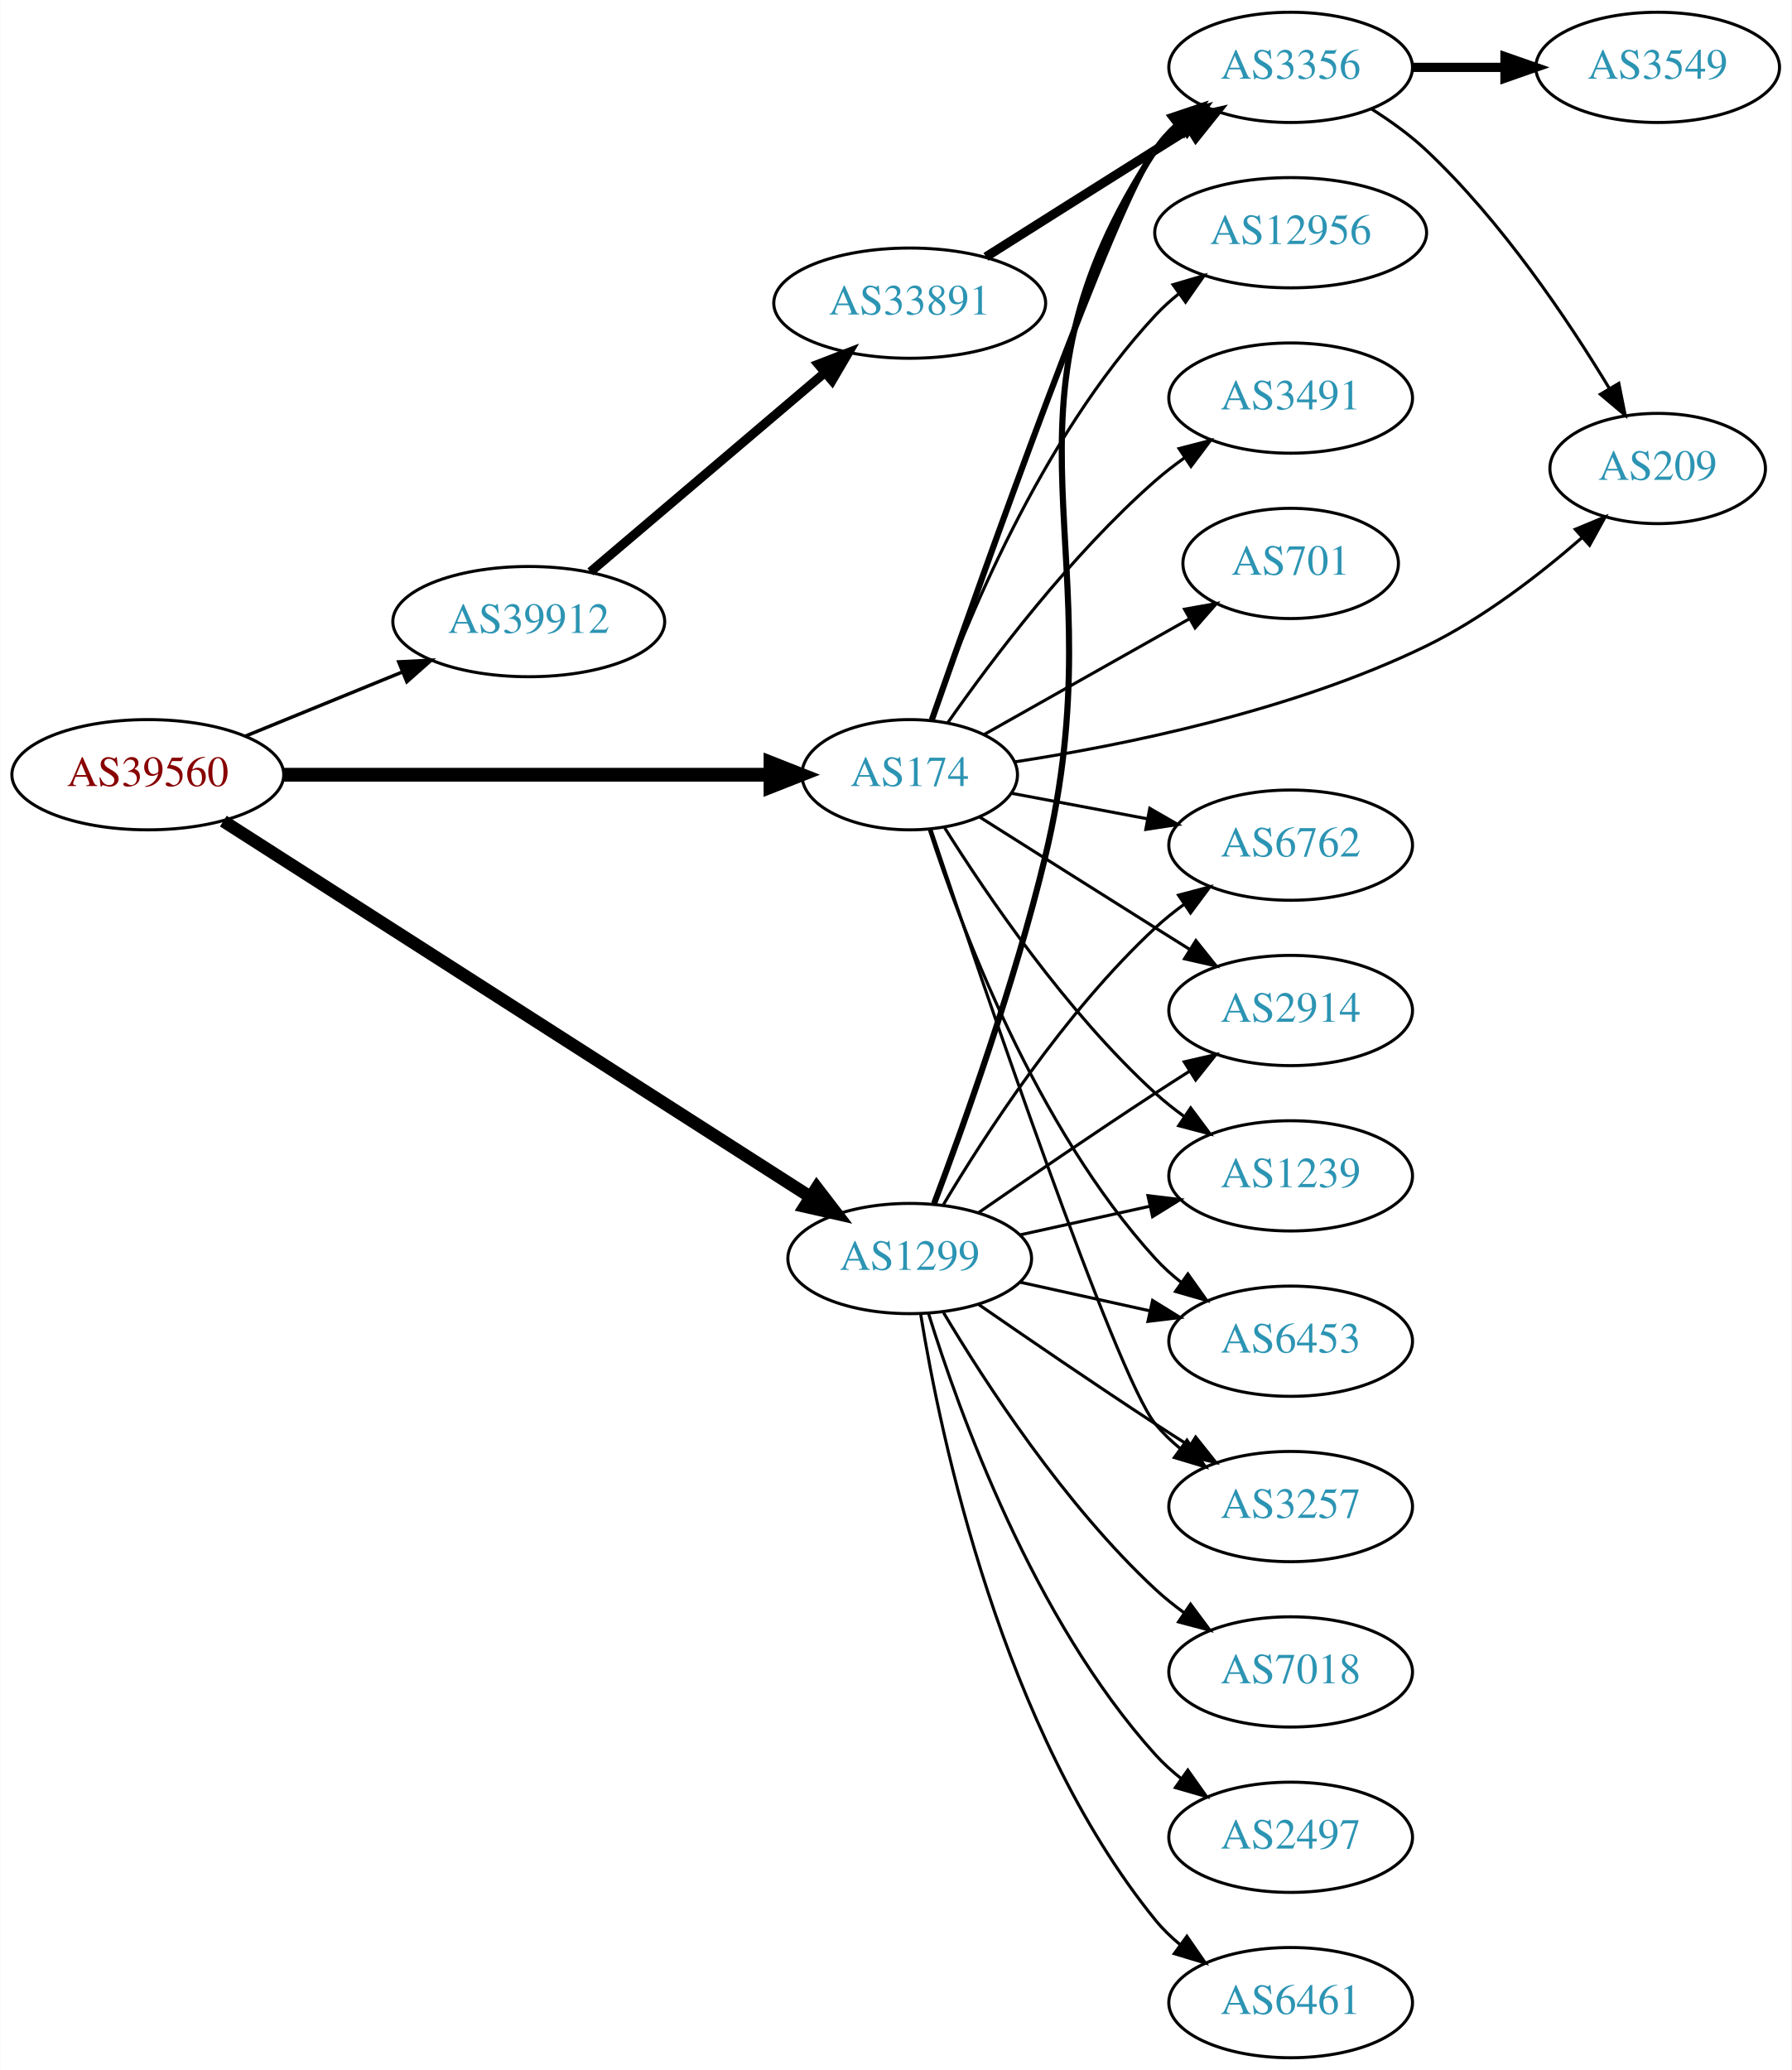
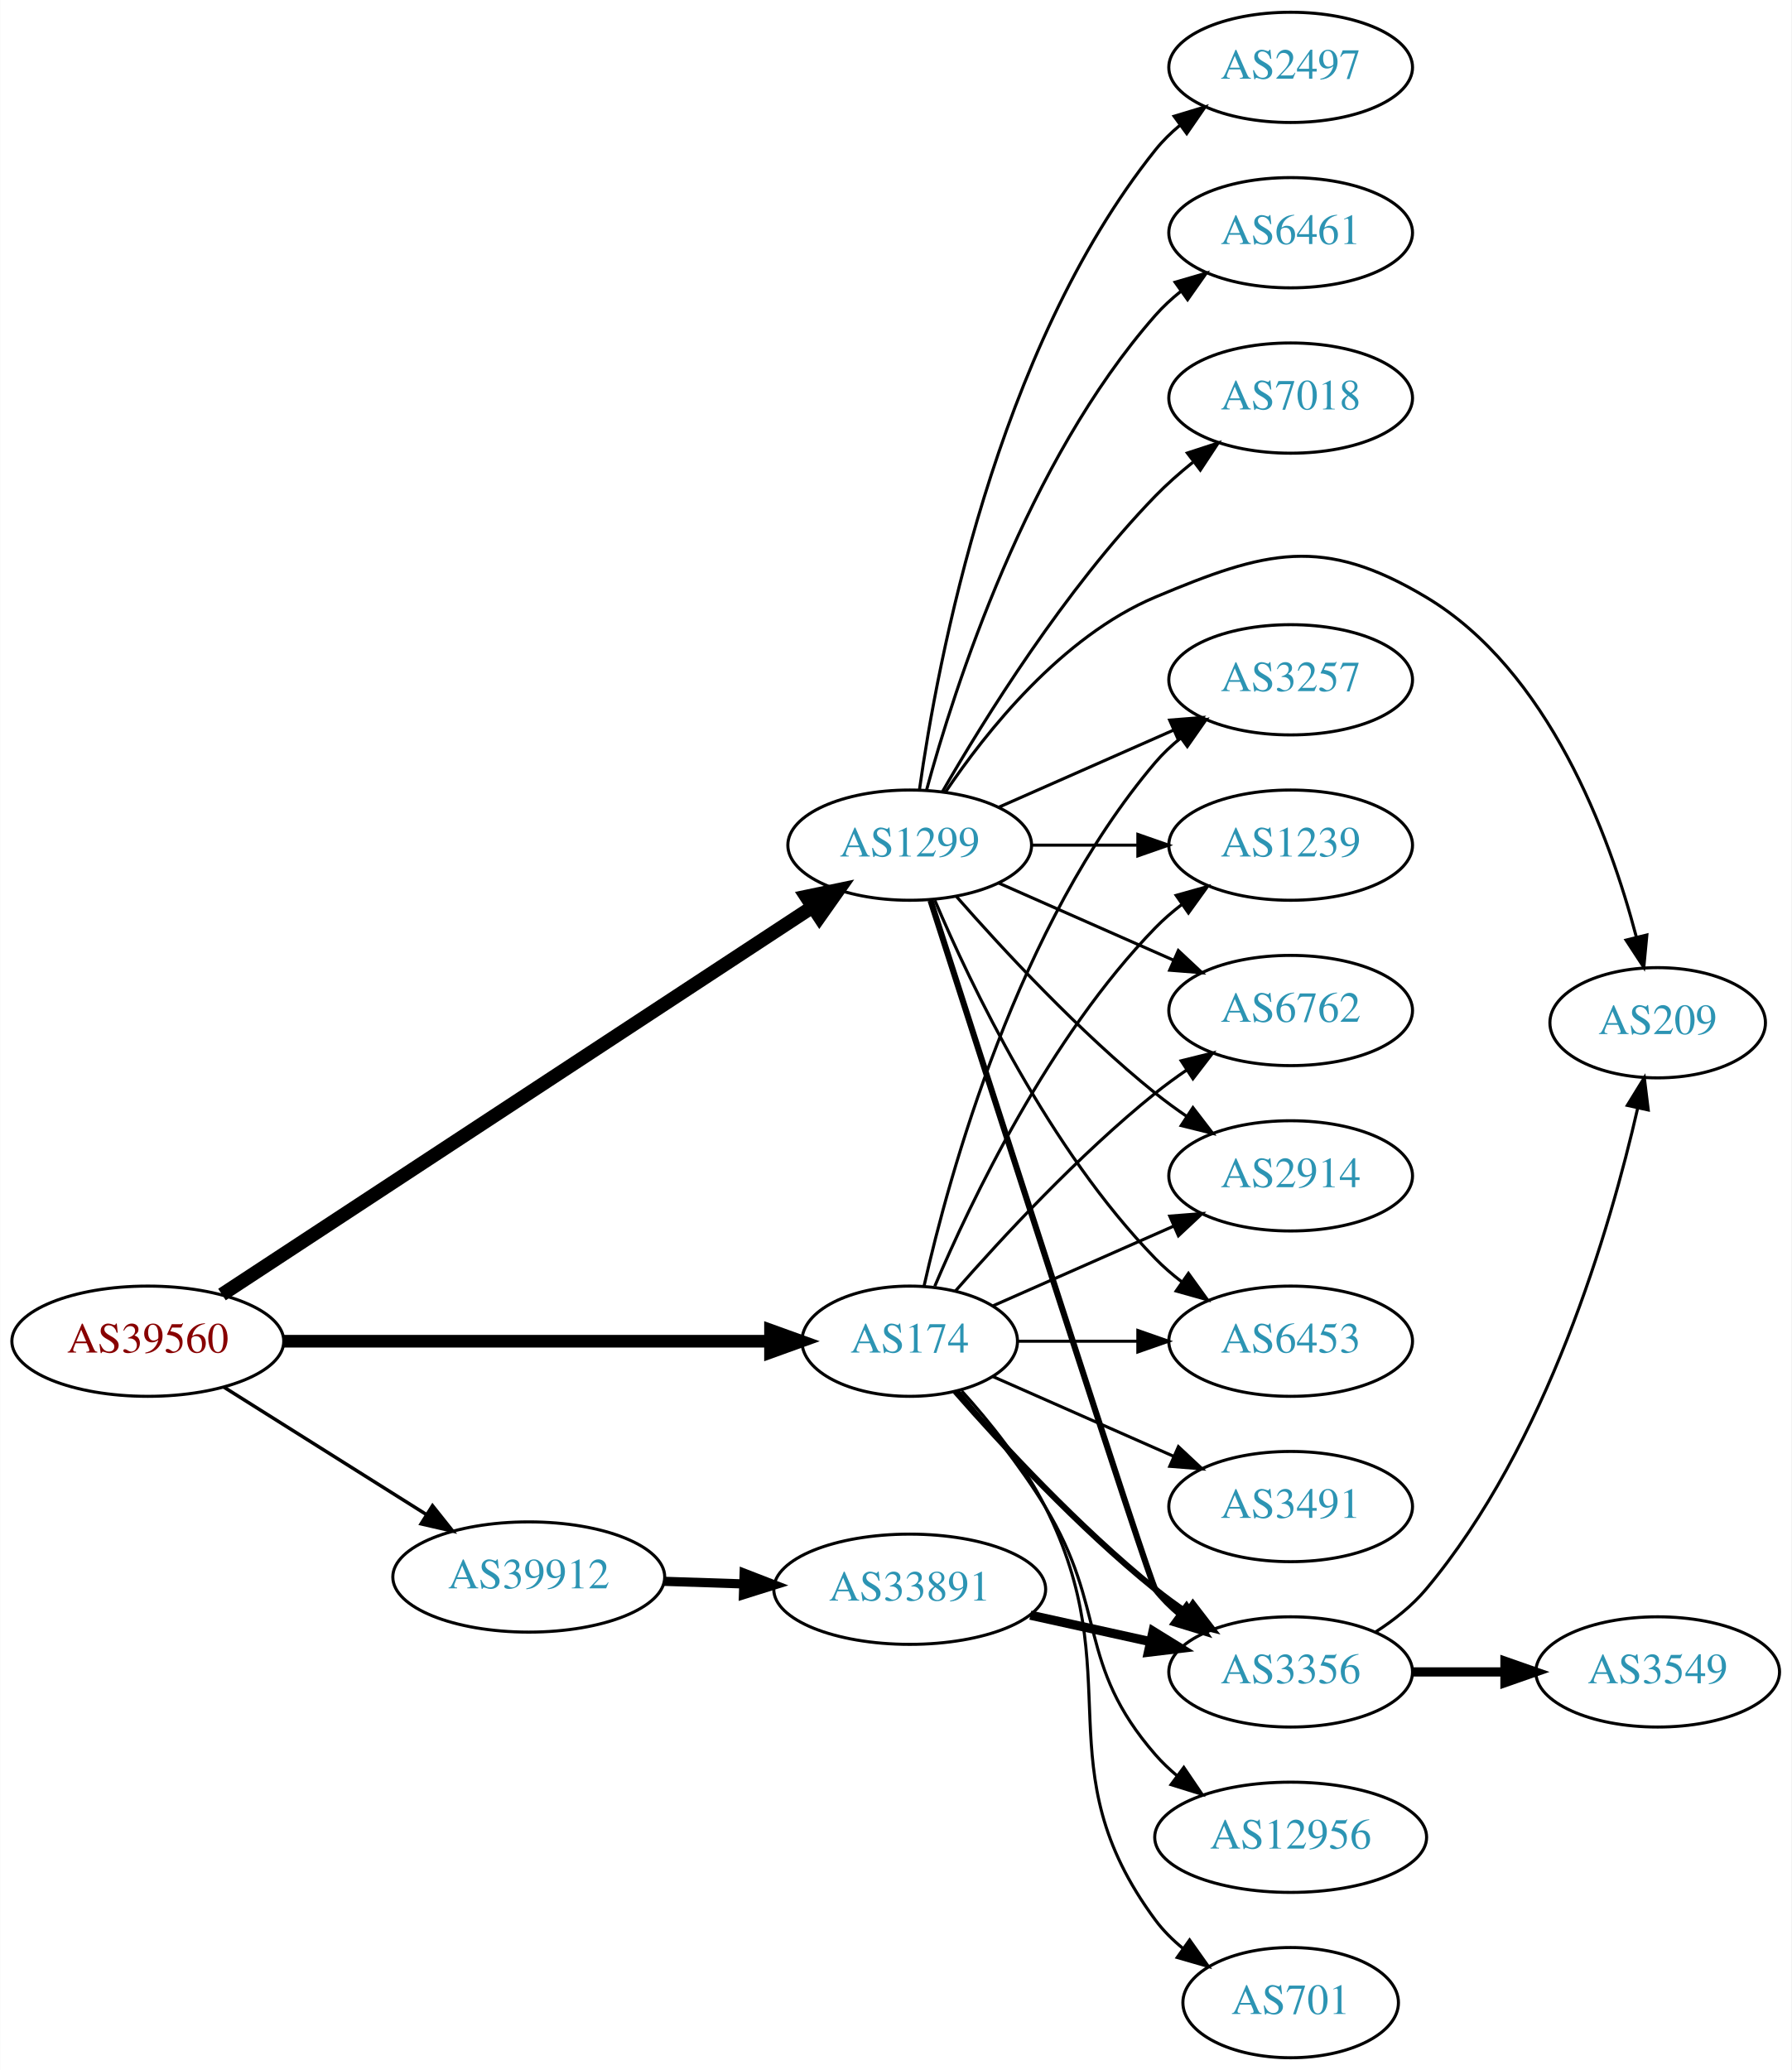
<svg xmlns="http://www.w3.org/2000/svg" xmlns:xlink="http://www.w3.org/1999/xlink" width="585pt" height="676pt" viewBox="0.00 0.00 584.86 676.00">
  <g id="graph0" class="graph" transform="scale(1 1) rotate(0) translate(4 672)">
    <polygon fill="white" stroke="none" points="-4,4 -4,-672 580.862,-672 580.862,4 -4,4" />
    <g id="node1" class="node">
      <g id="a_node1">
        <a xlink:href="/asn/39560" xlink:title="AS39560 ~ KT-NET Communications GmbH [AT]">
-           <ellipse fill="#ffffff" stroke="black" cx="44.196" cy="-419" rx="44.393" ry="18" />
-           <text text-anchor="middle" x="44.196" y="-415.3" font-family="Times,serif" font-size="14.00" fill="#880000">AS39560</text>
+           <ellipse fill="#ffffff" stroke="black" cx="44.196" cy="-234" rx="44.393" ry="18" />
+           <text text-anchor="middle" x="44.196" y="-230.3" font-family="Times,serif" font-size="14.00" fill="#880000">AS39560</text>
        </a>
      </g>
    </g>
    <g id="node2" class="node">
      <g id="a_node2">
        <a xlink:href="/asn/174" xlink:title="AS174 ~ Cogent Communications [US]">
-           <ellipse fill="#ffffff" stroke="black" cx="292.98" cy="-419" rx="35.194" ry="18" />
-           <text text-anchor="middle" x="292.98" y="-415.3" font-family="Times,serif" font-size="14.00" fill="#2c94b3">AS174</text>
+           <ellipse fill="#ffffff" stroke="black" cx="292.98" cy="-234" rx="35.194" ry="18" />
+           <text text-anchor="middle" x="292.98" y="-230.3" font-family="Times,serif" font-size="14.00" fill="#2c94b3">AS174</text>
        </a>
      </g>
    </g>
    <g id="edge1" class="edge">
-       <path fill="none" stroke="black" stroke-width="4.5" d="M88.465,-419C133.095,-419 202.361,-419 247.449,-419" />
-       <polygon fill="black" stroke="black" stroke-width="4.5" points="247.522,-422.938 257.522,-419 247.522,-415.063 247.522,-422.938" />
+       <path fill="none" stroke="black" stroke-width="4.125" d="M88.465,-234C133.095,-234 202.361,-234 247.449,-234" />
+       <polygon fill="black" stroke="black" stroke-width="4.125" points="247.522,-237.609 257.522,-234 247.522,-230.391 247.522,-237.609" />
    </g>
    <g id="node3" class="node">
      <g id="a_node3">
        <a xlink:href="/asn/1299" xlink:title="AS1299 ~ Telia Carrier [EU]">
-           <ellipse fill="#ffffff" stroke="black" cx="292.98" cy="-261" rx="39.794" ry="18" />
-           <text text-anchor="middle" x="292.98" y="-257.3" font-family="Times,serif" font-size="14.00" fill="#2c94b3">AS1299</text>
+           <ellipse fill="#ffffff" stroke="black" cx="292.98" cy="-396" rx="39.794" ry="18" />
+           <text text-anchor="middle" x="292.98" y="-392.3" font-family="Times,serif" font-size="14.00" fill="#2c94b3">AS1299</text>
        </a>
      </g>
    </g>
    <g id="edge2" class="edge">
-       <path fill="none" stroke="black" stroke-width="4.125" d="M68.859,-403.85C113.585,-375.215 210.527,-313.15 260.614,-281.082" />
-       <polygon fill="black" stroke="black" stroke-width="4.125" points="262.632,-284.076 269.108,-275.644 258.74,-277.996 262.632,-284.076" />
+       <path fill="none" stroke="black" stroke-width="4.5" d="M68.413,-249.241C113.123,-278.591 211.172,-342.954 261.24,-375.82" />
+       <polygon fill="black" stroke="black" stroke-width="4.5" points="259.197,-379.189 269.717,-381.385 263.518,-372.606 259.197,-379.189" />
    </g>
    <g id="node4" class="node">
      <g id="a_node4">
        <a xlink:href="/asn/39912" xlink:title="AS39912 ~ oja.at GmbH [AT]">
-           <ellipse fill="#ffffff" stroke="black" cx="168.588" cy="-469" rx="44.393" ry="18" />
-           <text text-anchor="middle" x="168.588" y="-465.3" font-family="Times,serif" font-size="14.00" fill="#2c94b3">AS39912</text>
+           <ellipse fill="#ffffff" stroke="black" cx="168.588" cy="-157" rx="44.393" ry="18" />
+           <text text-anchor="middle" x="168.588" y="-153.3" font-family="Times,serif" font-size="14.00" fill="#2c94b3">AS39912</text>
        </a>
      </g>
    </g>
    <g id="edge3" class="edge">
-       <path fill="none" stroke="black" stroke-width="1.125" d="M76.081,-431.617C91.591,-437.953 110.576,-445.709 127.225,-452.511" />
-       <polygon fill="black" stroke="black" stroke-width="1.125" points="126.132,-455.845 136.713,-456.387 128.78,-449.365 126.132,-455.845" />
+       <path fill="none" stroke="black" stroke-width="1.125" d="M69.085,-218.971C87.955,-207.099 114.478,-190.413 135.249,-177.345" />
+       <polygon fill="black" stroke="black" stroke-width="1.125" points="137.159,-180.279 143.76,-171.991 133.431,-174.354 137.159,-180.279" />
    </g>
    <g id="node5" class="node">
      <g id="a_node5">
-         <a xlink:href="/asn/6762" xlink:title="AS6762 ~ TELECOM ITALIA SPARKLE S.p.A. [IT]">
-           <ellipse fill="#ffffff" stroke="black" cx="417.373" cy="-396" rx="39.794" ry="18" />
-           <text text-anchor="middle" x="417.373" y="-392.3" font-family="Times,serif" font-size="14.00" fill="#2c94b3">AS6762</text>
+         <a xlink:href="/asn/3257" xlink:title="AS3257 ~ GTT [DE]">
+           <ellipse fill="#ffffff" stroke="black" cx="417.373" cy="-450" rx="39.794" ry="18" />
+           <text text-anchor="middle" x="417.373" y="-446.3" font-family="Times,serif" font-size="14.00" fill="#2c94b3">AS3257</text>
        </a>
      </g>
    </g>
    <g id="edge4" class="edge">
-       <path fill="none" stroke="black" d="M326.137,-412.957C339.718,-410.405 355.783,-407.386 370.566,-404.608" />
-       <polygon fill="black" stroke="black" points="371.368,-408.019 380.55,-402.732 370.076,-401.139 371.368,-408.019" />
+       <path fill="none" stroke="black" d="M297.674,-252.075C305.814,-288.148 328.247,-370.14 373.176,-423 375.611,-425.864 378.427,-428.521 381.432,-430.961" />
+       <polygon fill="black" stroke="black" points="379.531,-433.905 389.692,-436.906 383.62,-428.224 379.531,-433.905" />
    </g>
    <g id="node6" class="node">
      <g id="a_node6">
-         <a xlink:href="/asn/3356" xlink:title="AS3356 ~ Level 3 Parent, LLC [US]">
-           <ellipse fill="#ffffff" stroke="black" cx="417.373" cy="-650" rx="39.794" ry="18" />
-           <text text-anchor="middle" x="417.373" y="-646.3" font-family="Times,serif" font-size="14.00" fill="#2c94b3">AS3356</text>
+         <a xlink:href="/asn/701" xlink:title="AS701 ~ UUNET [US]">
+           <ellipse fill="#ffffff" stroke="black" cx="417.373" cy="-18" rx="35.194" ry="18" />
+           <text text-anchor="middle" x="417.373" y="-14.3" font-family="Times,serif" font-size="14.00" fill="#2c94b3">AS701</text>
        </a>
      </g>
    </g>
    <g id="edge5" class="edge">
-       <path fill="none" stroke="black" stroke-width="2" d="M300.197,-436.895C316.598,-483.821 360.643,-607.852 373.176,-623 375.573,-625.896 378.364,-628.574 381.352,-631.028" />
-       <polygon fill="black" stroke="black" stroke-width="2" points="379.438,-633.963 389.59,-636.992 383.543,-628.293 379.438,-633.963" />
+       <path fill="none" stroke="black" d="M309.959,-217.757C319.112,-207.639 330.141,-193.931 337.176,-180 365.169,-124.571 336.273,-94.941 373.176,-45 375.719,-41.559 378.843,-38.455 382.238,-35.682" />
+       <polygon fill="black" stroke="black" points="384.377,-38.456 390.505,-29.814 380.325,-32.748 384.377,-38.456" />
    </g>
    <g id="node7" class="node">
      <g id="a_node7">
-         <a xlink:href="/asn/2914" xlink:title="AS2914 ~ NTT America, Inc. [US]">
-           <ellipse fill="#ffffff" stroke="black" cx="417.373" cy="-342" rx="39.794" ry="18" />
-           <text text-anchor="middle" x="417.373" y="-338.3" font-family="Times,serif" font-size="14.00" fill="#2c94b3">AS2914</text>
+         <a xlink:href="/asn/3491" xlink:title="AS3491 ~ PCCW Global, Inc. [US]">
+           <ellipse fill="#ffffff" stroke="black" cx="417.373" cy="-180" rx="39.794" ry="18" />
+           <text text-anchor="middle" x="417.373" y="-176.3" font-family="Times,serif" font-size="14.00" fill="#2c94b3">AS3491</text>
        </a>
      </g>
    </g>
    <g id="edge6" class="edge">
-       <path fill="none" stroke="black" d="M315.814,-405.179C331.709,-395.125 353.762,-381.196 373.176,-369 376.799,-366.724 380.595,-364.344 384.37,-361.981" />
-       <polygon fill="black" stroke="black" points="386.424,-364.824 393.046,-356.554 382.712,-358.89 386.424,-364.824" />
+       <path fill="none" stroke="black" d="M320.237,-222.416C337.422,-214.833 360.135,-204.812 379.17,-196.414" />
+       <polygon fill="black" stroke="black" points="380.721,-199.555 388.458,-192.316 377.896,-193.151 380.721,-199.555" />
    </g>
    <g id="node8" class="node">
      <g id="a_node8">
-         <a xlink:href="/asn/12956" xlink:title="AS12956 ~ TELXIUS [ES]">
-           <ellipse fill="#ffffff" stroke="black" cx="417.373" cy="-596" rx="44.393" ry="18" />
-           <text text-anchor="middle" x="417.373" y="-592.3" font-family="Times,serif" font-size="14.00" fill="#2c94b3">AS12956</text>
+         <a xlink:href="/asn/1239" xlink:title="AS1239 ~ Sprint [US]">
+           <ellipse fill="#ffffff" stroke="black" cx="417.373" cy="-396" rx="39.794" ry="18" />
+           <text text-anchor="middle" x="417.373" y="-392.3" font-family="Times,serif" font-size="14.00" fill="#2c94b3">AS1239</text>
        </a>
      </g>
    </g>
    <g id="edge7" class="edge">
-       <path fill="none" stroke="black" d="M299.967,-437.027C310.706,-467.221 335.681,-528.668 373.176,-569 375.536,-571.538 378.186,-573.932 380.981,-576.166" />
-       <polygon fill="black" stroke="black" points="378.964,-579.027 389.125,-582.027 383.053,-573.345 378.964,-579.027" />
+       <path fill="none" stroke="black" d="M301.171,-251.975C312.938,-279.682 338.512,-333.348 373.176,-369 375.797,-371.695 378.737,-374.239 381.82,-376.608" />
+       <polygon fill="black" stroke="black" points="379.986,-379.597 390.189,-382.455 383.995,-373.859 379.986,-379.597" />
    </g>
    <g id="node9" class="node">
      <g id="a_node9">
-         <a xlink:href="/asn/1239" xlink:title="AS1239 ~ Sprint [US]">
-           <ellipse fill="#ffffff" stroke="black" cx="417.373" cy="-288" rx="39.794" ry="18" />
-           <text text-anchor="middle" x="417.373" y="-284.3" font-family="Times,serif" font-size="14.00" fill="#2c94b3">AS1239</text>
+         <a xlink:href="/asn/6762" xlink:title="AS6762 ~ TELECOM ITALIA SPARKLE S.p.A. [IT]">
+           <ellipse fill="#ffffff" stroke="black" cx="417.373" cy="-342" rx="39.794" ry="18" />
+           <text text-anchor="middle" x="417.373" y="-338.3" font-family="Times,serif" font-size="14.00" fill="#2c94b3">AS6762</text>
        </a>
      </g>
    </g>
    <g id="edge8" class="edge">
-       <path fill="none" stroke="black" d="M304.408,-401.634C318.197,-379.648 344.165,-341.454 373.176,-315 376.107,-312.328 379.336,-309.763 382.67,-307.351" />
-       <polygon fill="black" stroke="black" points="384.726,-310.186 391.06,-301.692 380.812,-304.382 384.726,-310.186" />
+       <path fill="none" stroke="black" d="M307.854,-250.345C322.924,-267.559 348.202,-294.901 373.176,-315 376.432,-317.62 379.957,-320.192 383.542,-322.646" />
+       <polygon fill="black" stroke="black" points="381.629,-325.577 391.914,-328.121 385.46,-319.719 381.629,-325.577" />
    </g>
    <g id="node10" class="node">
      <g id="a_node10">
+         <a xlink:href="/asn/2914" xlink:title="AS2914 ~ NTT America, Inc. [US]">
+           <ellipse fill="#ffffff" stroke="black" cx="417.373" cy="-288" rx="39.794" ry="18" />
+           <text text-anchor="middle" x="417.373" y="-284.3" font-family="Times,serif" font-size="14.00" fill="#2c94b3">AS2914</text>
+         </a>
+       </g>
+     </g>
+     <g id="edge9" class="edge">
+       <path fill="none" stroke="black" d="M320.237,-245.584C337.422,-253.167 360.135,-263.188 379.17,-271.586" />
+       <polygon fill="black" stroke="black" points="377.896,-274.849 388.458,-275.684 380.721,-268.445 377.896,-274.849" />
+     </g>
+     <g id="node11" class="node">
+       <g id="a_node11">
+         <a xlink:href="/asn/3356" xlink:title="AS3356 ~ Level 3 Parent, LLC [US]">
+           <ellipse fill="#ffffff" stroke="black" cx="417.373" cy="-126" rx="39.794" ry="18" />
+           <text text-anchor="middle" x="417.373" y="-122.3" font-family="Times,serif" font-size="14.00" fill="#2c94b3">AS3356</text>
+         </a>
+       </g>
+     </g>
+     <g id="edge10" class="edge">
+       <path fill="none" stroke="black" stroke-width="2" d="M307.854,-217.655C322.924,-200.441 348.202,-173.099 373.176,-153 376.432,-150.38 379.957,-147.808 383.542,-145.354" />
+       <polygon fill="black" stroke="black" stroke-width="2" points="385.46,-148.281 391.914,-139.879 381.629,-142.423 385.46,-148.281" />
+     </g>
+     <g id="node12" class="node">
+       <g id="a_node12">
        <a xlink:href="/asn/6453" xlink:title="AS6453 ~ TATA COMMUNICATIONS (AMERICA) INC [US]">
          <ellipse fill="#ffffff" stroke="black" cx="417.373" cy="-234" rx="39.794" ry="18" />
          <text text-anchor="middle" x="417.373" y="-230.3" font-family="Times,serif" font-size="14.00" fill="#2c94b3">AS6453</text>
        </a>
      </g>
    </g>
-     <g id="edge9" class="edge">
-       <path fill="none" stroke="black" d="M299.394,-401.01C309.578,-369.568 334.142,-303.888 373.176,-261 375.706,-258.22 378.587,-255.619 381.632,-253.215" />
-       <polygon fill="black" stroke="black" points="383.814,-255.958 389.948,-247.319 379.766,-250.247 383.814,-255.958" />
-     </g>
-     <g id="node11" class="node">
-       <g id="a_node11">
-         <a xlink:href="/asn/3257" xlink:title="AS3257 ~ GTT [DE]">
-           <ellipse fill="#ffffff" stroke="black" cx="417.373" cy="-180" rx="39.794" ry="18" />
-           <text text-anchor="middle" x="417.373" y="-176.3" font-family="Times,serif" font-size="14.00" fill="#2c94b3">AS3257</text>
-         </a>
-       </g>
-     </g>
-     <g id="edge10" class="edge">
-       <path fill="none" stroke="black" d="M299.926,-401.104C316.048,-352.887 360.253,-222.824 373.176,-207 375.554,-204.089 378.333,-201.4 381.314,-198.94" />
-       <polygon fill="black" stroke="black" points="383.505,-201.675 389.541,-192.968 379.392,-196.01 383.505,-201.675" />
-     </g>
-     <g id="node12" class="node">
-       <g id="a_node12">
-         <a xlink:href="/asn/3491" xlink:title="AS3491 ~ PCCW Global, Inc. [US]">
-           <ellipse fill="#ffffff" stroke="black" cx="417.373" cy="-542" rx="39.794" ry="18" />
-           <text text-anchor="middle" x="417.373" y="-538.3" font-family="Times,serif" font-size="14.00" fill="#2c94b3">AS3491</text>
-         </a>
-       </g>
-     </g>
    <g id="edge11" class="edge">
-       <path fill="none" stroke="black" d="M305.438,-436.025C319.697,-456.397 345.558,-490.785 373.176,-515 376.158,-517.615 379.421,-520.142 382.775,-522.532" />
-       <polygon fill="black" stroke="black" points="380.933,-525.51 391.19,-528.162 384.825,-519.692 380.933,-525.51" />
+       <path fill="none" stroke="black" d="M328.399,-234C340.45,-234 354.226,-234 367.244,-234" />
+       <polygon fill="black" stroke="black" points="367.474,-237.5 377.473,-234 367.473,-230.5 367.474,-237.5" />
    </g>
    <g id="node13" class="node">
      <g id="a_node13">
-         <a xlink:href="/asn/701" xlink:title="AS701 ~ UUNET [US]">
-           <ellipse fill="#ffffff" stroke="black" cx="417.373" cy="-488" rx="35.194" ry="18" />
-           <text text-anchor="middle" x="417.373" y="-484.3" font-family="Times,serif" font-size="14.00" fill="#2c94b3">AS701</text>
+         <a xlink:href="/asn/12956" xlink:title="AS12956 ~ TELXIUS [ES]">
+           <ellipse fill="#ffffff" stroke="black" cx="417.373" cy="-72" rx="44.393" ry="18" />
+           <text text-anchor="middle" x="417.373" y="-68.3" font-family="Times,serif" font-size="14.00" fill="#2c94b3">AS12956</text>
        </a>
      </g>
    </g>
    <g id="edge12" class="edge">
-       <path fill="none" stroke="black" d="M317.29,-432.141C336.26,-442.836 363.24,-458.046 384.257,-469.894" />
-       <polygon fill="black" stroke="black" points="382.72,-473.046 393.15,-474.908 386.158,-466.948 382.72,-473.046" />
-     </g>
-     <g id="node14" class="node">
-       <g id="a_node14">
+       <path fill="none" stroke="black" d="M308.77,-217.795C317.714,-207.473 328.941,-193.539 337.176,-180 357.649,-146.342 347.342,-128.742 373.176,-99 375.322,-96.53 377.75,-94.209 380.334,-92.047" />
+       <polygon fill="black" stroke="black" points="382.479,-94.814 388.425,-86.044 378.309,-89.192 382.479,-94.814" />
+     </g>
+     <g id="edge21" class="edge">
+       <path fill="none" stroke="black" d="M322.06,-408.389C339.008,-415.866 360.805,-425.483 379.174,-433.588" />
+       <polygon fill="black" stroke="black" points="377.862,-436.834 388.424,-437.669 380.688,-430.43 377.862,-436.834" />
+     </g>
+     <g id="edge16" class="edge">
+       <path fill="none" stroke="black" d="M332.706,-396C343.644,-396 355.695,-396 367.161,-396" />
+       <polygon fill="black" stroke="black" points="367.479,-399.5 377.479,-396 367.479,-392.5 367.479,-399.5" />
+     </g>
+     <g id="edge20" class="edge">
+       <path fill="none" stroke="black" d="M322.06,-383.611C339.008,-376.134 360.805,-366.517 379.174,-358.412" />
+       <polygon fill="black" stroke="black" points="380.688,-361.57 388.424,-354.331 377.862,-355.166 380.688,-361.57" />
+     </g>
+     <g id="edge17" class="edge">
+       <path fill="none" stroke="black" d="M308.133,-379.337C323.234,-362.106 348.355,-334.976 373.176,-315 376.432,-312.38 379.957,-309.808 383.542,-307.354" />
+       <polygon fill="black" stroke="black" points="385.46,-310.281 391.914,-301.879 381.629,-304.423 385.46,-310.281" />
+     </g>
+     <g id="edge23" class="edge">
+       <path fill="none" stroke="black" stroke-width="2" d="M299.779,-377.932C317.74,-322.005 371.357,-155.327 373.176,-153 375.492,-150.039 378.229,-147.317 381.184,-144.836" />
+       <polygon fill="black" stroke="black" stroke-width="2" points="383.377,-147.568 389.375,-138.835 379.239,-141.922 383.377,-147.568" />
+     </g>
+     <g id="edge24" class="edge">
+       <path fill="none" stroke="black" d="M301.171,-378.025C312.938,-350.318 338.512,-296.652 373.176,-261 375.797,-258.305 378.737,-255.761 381.82,-253.392" />
+       <polygon fill="black" stroke="black" points="383.995,-256.141 390.189,-247.545 379.986,-250.403 383.995,-256.141" />
+     </g>
+     <g id="node15" class="node">
+       <g id="a_node15">
        <a xlink:href="/asn/209" xlink:title="AS209 ~ CenturyLink Communications, LLC [US]">
-           <ellipse fill="#ffffff" stroke="black" cx="537.215" cy="-519" rx="35.194" ry="18" />
-           <text text-anchor="middle" x="537.215" y="-515.3" font-family="Times,serif" font-size="14.00" fill="#2c94b3">AS209</text>
-         </a>
-       </g>
-     </g>
-     <g id="edge13" class="edge">
-       <path fill="none" stroke="black" d="M327.179,-423.177C362.03,-428.492 417.744,-439.665 461.569,-461 480.195,-470.068 498.601,-484.294 512.475,-496.388" />
-       <polygon fill="black" stroke="black" points="510.304,-499.142 520.088,-503.207 514.975,-493.928 510.304,-499.142" />
-     </g>
-     <g id="edge18" class="edge">
-       <path fill="none" stroke="black" d="M304.026,-278.671C317.597,-301.472 343.529,-341.472 373.176,-369 376.083,-371.699 379.296,-374.28 382.62,-376.703" />
-       <polygon fill="black" stroke="black" points="380.755,-379.667 390.998,-382.375 384.679,-373.87 380.755,-379.667" />
-     </g>
-     <g id="edge20" class="edge">
-       <path fill="none" stroke="black" stroke-width="2" d="M300.944,-278.954C310.396,-303.944 327.243,-350.793 337.176,-392 361.528,-493.012 315.94,-536.279 373.176,-623 375.076,-625.879 377.4,-628.507 379.974,-630.894" />
-       <polygon fill="black" stroke="black" stroke-width="2" points="378.23,-633.971 388.274,-637.342 382.525,-628.443 378.23,-633.971" />
-     </g>
-     <g id="edge23" class="edge">
-       <path fill="none" stroke="black" d="M315.337,-275.901C331.188,-286.877 353.391,-302.079 373.176,-315 376.758,-317.339 380.529,-319.759 384.289,-322.144" />
-       <polygon fill="black" stroke="black" points="382.623,-325.231 392.95,-327.596 386.352,-319.307 382.623,-325.231" />
-     </g>
-     <g id="edge19" class="edge">
-       <path fill="none" stroke="black" d="M329.053,-268.737C342.24,-271.646 357.42,-274.995 371.386,-278.076" />
-       <polygon fill="black" stroke="black" points="370.776,-281.525 381.295,-280.262 372.284,-274.69 370.776,-281.525" />
-     </g>
-     <g id="edge21" class="edge">
-       <path fill="none" stroke="black" d="M329.053,-253.263C342.24,-250.354 357.42,-247.005 371.386,-243.924" />
-       <polygon fill="black" stroke="black" points="372.284,-247.31 381.295,-241.738 370.776,-240.475 372.284,-247.31" />
-     </g>
-     <g id="edge17" class="edge">
-       <path fill="none" stroke="black" d="M315.337,-246.099C331.188,-235.123 353.391,-219.921 373.176,-207 376.758,-204.661 380.529,-202.241 384.289,-199.856" />
-       <polygon fill="black" stroke="black" points="386.352,-202.693 392.95,-194.404 382.623,-196.769 386.352,-202.693" />
+           <ellipse fill="#ffffff" stroke="black" cx="537.215" cy="-338" rx="35.194" ry="18" />
+           <text text-anchor="middle" x="537.215" y="-334.3" font-family="Times,serif" font-size="14.00" fill="#2c94b3">AS209</text>
+         </a>
+       </g>
+     </g>
+     <g id="edge22" class="edge">
+       <path fill="none" stroke="black" d="M304.589,-413.24C317.84,-432.937 342.541,-464.108 373.176,-477 409.386,-492.238 427.853,-497.164 461.569,-477 501.66,-453.023 521.463,-399.304 530.217,-366.111" />
+       <polygon fill="black" stroke="black" points="533.685,-366.667 532.682,-356.119 526.889,-364.99 533.685,-366.667" />
    </g>
    <g id="node16" class="node">
      <g id="a_node16">
-         <a xlink:href="/asn/7018" xlink:title="AS7018 ~ AT&amp;T Services, Inc. [US]">
-           <ellipse fill="#ffffff" stroke="black" cx="417.373" cy="-126" rx="39.794" ry="18" />
-           <text text-anchor="middle" x="417.373" y="-122.3" font-family="Times,serif" font-size="14.00" fill="#2c94b3">AS7018</text>
-         </a>
-       </g>
-     </g>
-     <g id="edge16" class="edge">
-       <path fill="none" stroke="black" d="M304.026,-243.329C317.597,-220.528 343.529,-180.528 373.176,-153 376.083,-150.301 379.296,-147.72 382.62,-145.297" />
-       <polygon fill="black" stroke="black" points="384.679,-148.13 390.998,-139.625 380.755,-142.333 384.679,-148.13" />
+         <a xlink:href="/asn/2497" xlink:title="AS2497 ~ Internet Initiative Japan Inc. [JP]">
+           <ellipse fill="#ffffff" stroke="black" cx="417.373" cy="-650" rx="39.794" ry="18" />
+           <text text-anchor="middle" x="417.373" y="-646.3" font-family="Times,serif" font-size="14.00" fill="#2c94b3">AS2497</text>
+         </a>
+       </g>
+     </g>
+     <g id="edge15" class="edge">
+       <path fill="none" stroke="black" d="M296.169,-414.161C301.953,-455.403 320.951,-557.608 373.176,-623 375.522,-625.937 378.279,-628.643 381.247,-631.114" />
+       <polygon fill="black" stroke="black" points="379.314,-634.036 389.456,-637.101 383.439,-628.38 379.314,-634.036" />
    </g>
    <g id="node17" class="node">
      <g id="a_node17">
-         <a xlink:href="/asn/2497" xlink:title="AS2497 ~ Internet Initiative Japan Inc. [JP]">
-           <ellipse fill="#ffffff" stroke="black" cx="417.373" cy="-72" rx="39.794" ry="18" />
-           <text text-anchor="middle" x="417.373" y="-68.3" font-family="Times,serif" font-size="14.00" fill="#2c94b3">AS2497</text>
-         </a>
-       </g>
-     </g>
-     <g id="edge22" class="edge">
-       <path fill="none" stroke="black" d="M299.118,-243.06C309.021,-211.021 333.359,-143.188 373.176,-99 375.693,-96.208 378.564,-93.599 381.603,-91.188" />
-       <polygon fill="black" stroke="black" points="383.786,-93.93 389.911,-85.285 379.732,-88.224 383.786,-93.93" />
+         <a xlink:href="/asn/6461" xlink:title="AS6461 ~ Zayo Bandwidth [US]">
+           <ellipse fill="#ffffff" stroke="black" cx="417.373" cy="-596" rx="39.794" ry="18" />
+           <text text-anchor="middle" x="417.373" y="-592.3" font-family="Times,serif" font-size="14.00" fill="#2c94b3">AS6461</text>
+         </a>
+       </g>
+     </g>
+     <g id="edge18" class="edge">
+       <path fill="none" stroke="black" d="M298.436,-413.834C307.579,-447.479 331.213,-521.226 373.176,-569 375.657,-571.824 378.504,-574.454 381.528,-576.878" />
+       <polygon fill="black" stroke="black" points="379.645,-579.833 389.816,-582.8 383.714,-574.138 379.645,-579.833" />
    </g>
    <g id="node18" class="node">
      <g id="a_node18">
-         <a xlink:href="/asn/6461" xlink:title="AS6461 ~ Zayo Bandwidth [US]">
-           <ellipse fill="#ffffff" stroke="black" cx="417.373" cy="-18" rx="39.794" ry="18" />
-           <text text-anchor="middle" x="417.373" y="-14.3" font-family="Times,serif" font-size="14.00" fill="#2c94b3">AS6461</text>
-         </a>
-       </g>
-     </g>
-     <g id="edge24" class="edge">
-       <path fill="none" stroke="black" d="M296.561,-242.822C303.016,-203.003 323.088,-106.714 373.176,-45 375.545,-42.082 378.318,-39.388 381.295,-36.925" />
-       <polygon fill="black" stroke="black" points="383.486,-39.659 389.517,-30.948 379.371,-33.997 383.486,-39.659" />
+         <a xlink:href="/asn/7018" xlink:title="AS7018 ~ AT&amp;T Services, Inc. [US]">
+           <ellipse fill="#ffffff" stroke="black" cx="417.373" cy="-542" rx="39.794" ry="18" />
+           <text text-anchor="middle" x="417.373" y="-538.3" font-family="Times,serif" font-size="14.00" fill="#2c94b3">AS7018</text>
+         </a>
+       </g>
+     </g>
+     <g id="edge19" class="edge">
+       <path fill="none" stroke="black" d="M303.697,-413.521C317.287,-437.09 343.645,-479.556 373.176,-510 376.899,-513.837 381.118,-517.559 385.425,-521.026" />
+       <polygon fill="black" stroke="black" points="383.635,-524.062 393.71,-527.34 387.878,-518.495 383.635,-524.062" />
    </g>
    <g id="node19" class="node">
      <g id="a_node19">
        <a xlink:href="/asn/33891" xlink:title="AS33891 ~ CORE-BACKBONE GMBH GLOBAL NETWORK [DE]">
-           <ellipse fill="#ffffff" stroke="black" cx="292.98" cy="-573" rx="44.393" ry="18" />
-           <text text-anchor="middle" x="292.98" y="-569.3" font-family="Times,serif" font-size="14.00" fill="#2c94b3">AS33891</text>
+           <ellipse fill="#ffffff" stroke="black" cx="292.98" cy="-153" rx="44.393" ry="18" />
+           <text text-anchor="middle" x="292.98" y="-149.3" font-family="Times,serif" font-size="14.00" fill="#2c94b3">AS33891</text>
        </a>
      </g>
    </g>
    <g id="edge25" class="edge">
-       <path fill="none" stroke="black" stroke-width="3" d="M188.712,-485.25C209.28,-502.727 242.138,-530.648 265.256,-550.292" />
-       <polygon fill="black" stroke="black" stroke-width="3" points="263.104,-553.056 272.991,-556.864 267.637,-547.722 263.104,-553.056" />
-     </g>
-     <g id="edge15" class="edge">
-       <path fill="none" stroke="black" d="M443.782,-636.412C449.947,-632.515 456.28,-627.961 461.569,-623 486.215,-599.88 507.918,-567.536 521.478,-545.081" />
-       <polygon fill="black" stroke="black" points="524.527,-546.801 526.606,-536.412 518.502,-543.237 524.527,-546.801" />
-     </g>
-     <g id="node15" class="node">
-       <g id="a_node15">
+       <path fill="none" stroke="black" stroke-width="3" d="M212.739,-155.59C221.148,-155.315 230.057,-155.024 238.748,-154.74" />
+       <polygon fill="black" stroke="black" stroke-width="3" points="238.926,-158.236 248.807,-154.411 238.698,-151.24 238.926,-158.236" />
+     </g>
+     <g id="node14" class="node">
+       <g id="a_node14">
        <a xlink:href="/asn/3549" xlink:title="AS3549 ~ Level 3 Parent, LLC [US]">
-           <ellipse fill="#ffffff" stroke="black" cx="537.215" cy="-650" rx="39.794" ry="18" />
-           <text text-anchor="middle" x="537.215" y="-646.3" font-family="Times,serif" font-size="14.00" fill="#2c94b3">AS3549</text>
-         </a>
-       </g>
+           <ellipse fill="#ffffff" stroke="black" cx="537.215" cy="-126" rx="39.794" ry="18" />
+           <text text-anchor="middle" x="537.215" y="-122.3" font-family="Times,serif" font-size="14.00" fill="#2c94b3">AS3549</text>
+         </a>
+       </g>
+     </g>
+     <g id="edge13" class="edge">
+       <path fill="none" stroke="black" stroke-width="3" d="M457.285,-126C466.839,-126 477.188,-126 487.151,-126" />
+       <polygon fill="black" stroke="black" stroke-width="3" points="487.343,-129.5 497.343,-126 487.343,-122.5 487.343,-129.5" />
    </g>
    <g id="edge14" class="edge">
-       <path fill="none" stroke="black" stroke-width="3" d="M457.285,-650C466.839,-650 477.188,-650 487.151,-650" />
-       <polygon fill="black" stroke="black" stroke-width="3" points="487.343,-653.5 497.343,-650 487.343,-646.5 487.343,-653.5" />
+       <path fill="none" stroke="black" d="M445.104,-139.051C451.099,-142.909 457.022,-147.579 461.569,-153 501.134,-200.18 521.747,-271.054 530.649,-309.957" />
+       <polygon fill="black" stroke="black" points="527.298,-311.016 532.855,-320.036 534.136,-309.519 527.298,-311.016" />
    </g>
    <g id="edge26" class="edge">
-       <path fill="none" stroke="black" stroke-width="3" d="M317.876,-588.125C333.581,-598.057 354.589,-611.323 373.176,-623 376.799,-625.276 380.595,-627.656 384.37,-630.019" />
-       <polygon fill="black" stroke="black" stroke-width="3" points="382.712,-633.11 393.046,-635.446 386.424,-627.176 382.712,-633.11" />
+       <path fill="none" stroke="black" stroke-width="3" d="M332.37,-144.531C344.761,-141.798 358.608,-138.743 371.429,-135.915" />
+       <polygon fill="black" stroke="black" stroke-width="3" points="372.432,-139.278 381.443,-133.705 370.924,-132.442 372.432,-139.278" />
    </g>
  </g>
</svg>
